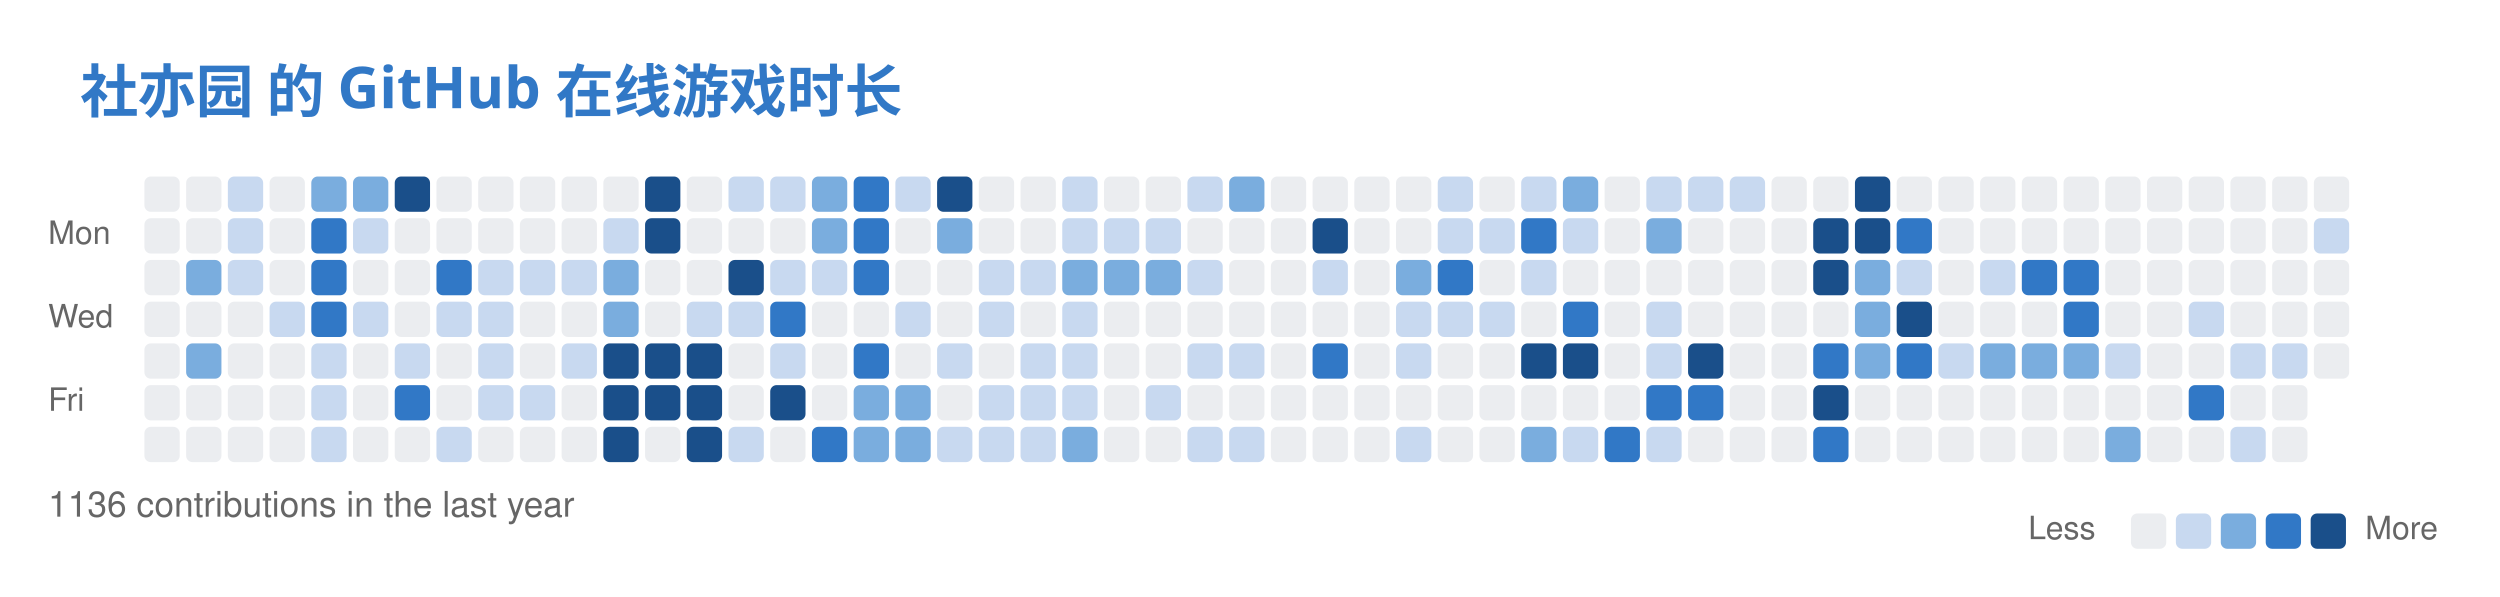
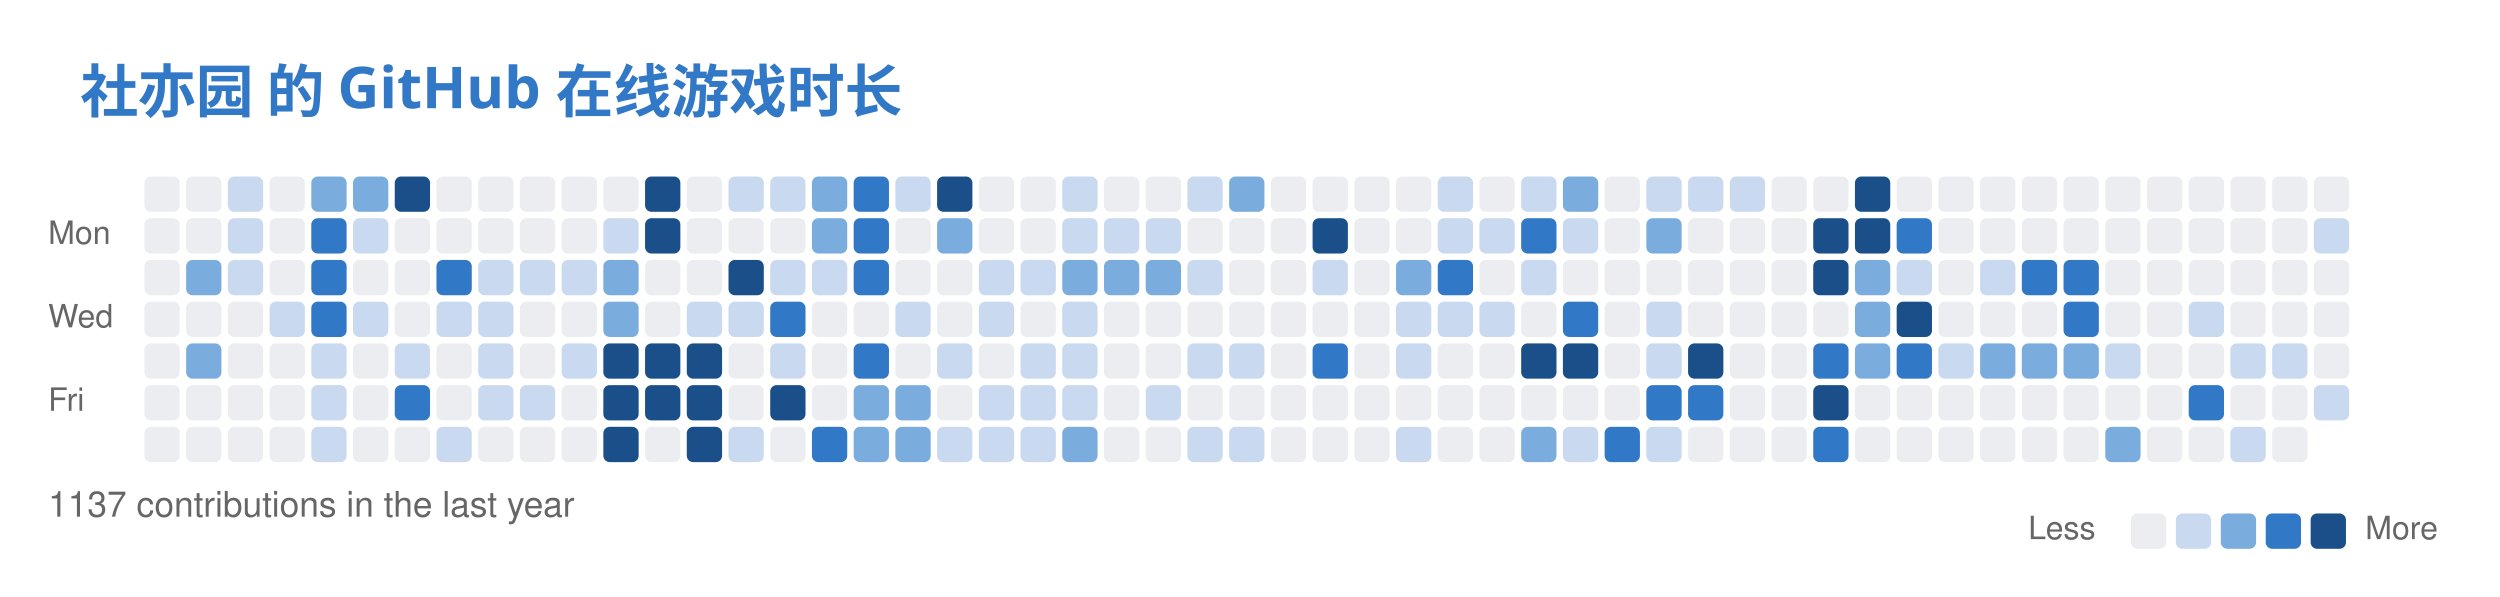
<svg xmlns="http://www.w3.org/2000/svg" width="779" height="186" viewBox="0 0 779 186" fill="none" role="img" aria-labelledby="descId">
  <style>
          .header {
            font: 600 18px 'Segoe UI', Ubuntu, Sans-Serif;
            fill: #3178C6;
            animation: fadeInAnimation 0.8s ease-in-out forwards;
          }
          @supports(-moz-appearance: auto) {
            /* Selector detects Firefox */
            .header { font-size: 15.5px; }
          }
          

          
      /* Animations */
      @keyframes scaleInAnimation {
        from {
          transform: translate(-5px, 5px) scale(0);
        }
        to {
          transform: translate(-5px, 5px) scale(1);
        }
      }
      @keyframes fadeInAnimation {
        from {
          opacity: 0;
        }
        to {
          opacity: 1;
        }
      }
    
          
        </style>
  <rect data-testid="card-bg" x="0.5" y="0.5" rx="6" height="99%" stroke="#e4e2e2" width="778" fill="#00000000" stroke-opacity="0" />
  <g data-testid="card-title" transform="translate(25, 35)">
    <g transform="translate(0, 0)">
      <text x="0" y="0" class="header" data-testid="header">社亦园 的 GitHub 在线游戏时长</text>
    </g>
  </g>
  <g data-testid="main-card-body" transform="translate(0, 55)">
    <svg x="15" y="0">
      <text x="30" y="-6" font-family="-apple-system,BlinkMacSystemFont,Segoe UI,Helvetica,Arial,sans-serif" font-size="10" fill="#666666">Oct</text>
      <text x="82" y="-6" font-family="-apple-system,BlinkMacSystemFont,Segoe UI,Helvetica,Arial,sans-serif" font-size="10" fill="#666666">Nov</text>
      <text x="147" y="-6" font-family="-apple-system,BlinkMacSystemFont,Segoe UI,Helvetica,Arial,sans-serif" font-size="10" fill="#666666">Dec</text>
      <text x="199" y="-6" font-family="-apple-system,BlinkMacSystemFont,Segoe UI,Helvetica,Arial,sans-serif" font-size="10" fill="#666666">Jan</text>
      <text x="251" y="-6" font-family="-apple-system,BlinkMacSystemFont,Segoe UI,Helvetica,Arial,sans-serif" font-size="10" fill="#666666">Feb</text>
      <text x="303" y="-6" font-family="-apple-system,BlinkMacSystemFont,Segoe UI,Helvetica,Arial,sans-serif" font-size="10" fill="#666666">Mar</text>
      <text x="368" y="-6" font-family="-apple-system,BlinkMacSystemFont,Segoe UI,Helvetica,Arial,sans-serif" font-size="10" fill="#666666">Apr</text>
      <text x="420" y="-6" font-family="-apple-system,BlinkMacSystemFont,Segoe UI,Helvetica,Arial,sans-serif" font-size="10" fill="#666666">May</text>
      <text x="485" y="-6" font-family="-apple-system,BlinkMacSystemFont,Segoe UI,Helvetica,Arial,sans-serif" font-size="10" fill="#666666">Jun</text>
      <text x="537" y="-6" font-family="-apple-system,BlinkMacSystemFont,Segoe UI,Helvetica,Arial,sans-serif" font-size="10" fill="#666666">Jul</text>
      <text x="589" y="-6" font-family="-apple-system,BlinkMacSystemFont,Segoe UI,Helvetica,Arial,sans-serif" font-size="10" fill="#666666">Aug</text>
      <text x="654" y="-6" font-family="-apple-system,BlinkMacSystemFont,Segoe UI,Helvetica,Arial,sans-serif" font-size="10" fill="#666666">Sep</text>
      <text x="706" y="-6" font-family="-apple-system,BlinkMacSystemFont,Segoe UI,Helvetica,Arial,sans-serif" font-size="10" fill="#666666">Oct</text>
      <text x="0" y="21" font-family="-apple-system,BlinkMacSystemFont,Segoe UI,Helvetica,Arial,sans-serif" font-size="10" fill="#666666">Mon</text>
      <text x="0" y="47" font-family="-apple-system,BlinkMacSystemFont,Segoe UI,Helvetica,Arial,sans-serif" font-size="10" fill="#666666">Wed</text>
      <text x="0" y="73" font-family="-apple-system,BlinkMacSystemFont,Segoe UI,Helvetica,Arial,sans-serif" font-size="10" fill="#666666">Fri</text>
      <rect x="30" y="0" width="11" height="11" rx="2" fill="#ebedf0">
        </rect>
      <rect x="43" y="0" width="11" height="11" rx="2" fill="#ebedf0">
        </rect>
      <rect x="56" y="0" width="11" height="11" rx="2" fill="#c8d9f0">
        </rect>
      <rect x="69" y="0" width="11" height="11" rx="2" fill="#ebedf0">
        </rect>
      <rect x="82" y="0" width="11" height="11" rx="2" fill="#7aadde">
        </rect>
      <rect x="95" y="0" width="11" height="11" rx="2" fill="#7aadde">
        </rect>
      <rect x="108" y="0" width="11" height="11" rx="2" fill="#1a4f8a">
        </rect>
      <rect x="121" y="0" width="11" height="11" rx="2" fill="#ebedf0">
        </rect>
      <rect x="134" y="0" width="11" height="11" rx="2" fill="#ebedf0">
        </rect>
      <rect x="147" y="0" width="11" height="11" rx="2" fill="#ebedf0">
        </rect>
      <rect x="160" y="0" width="11" height="11" rx="2" fill="#ebedf0">
        </rect>
      <rect x="173" y="0" width="11" height="11" rx="2" fill="#ebedf0">
        </rect>
      <rect x="186" y="0" width="11" height="11" rx="2" fill="#1a4f8a">
        </rect>
      <rect x="199" y="0" width="11" height="11" rx="2" fill="#ebedf0">
        </rect>
      <rect x="212" y="0" width="11" height="11" rx="2" fill="#c8d9f0">
        </rect>
      <rect x="225" y="0" width="11" height="11" rx="2" fill="#c8d9f0">
        </rect>
      <rect x="238" y="0" width="11" height="11" rx="2" fill="#7aadde">
        </rect>
      <rect x="251" y="0" width="11" height="11" rx="2" fill="#3178C6">
        </rect>
      <rect x="264" y="0" width="11" height="11" rx="2" fill="#c8d9f0">
        </rect>
      <rect x="277" y="0" width="11" height="11" rx="2" fill="#1a4f8a">
        </rect>
      <rect x="290" y="0" width="11" height="11" rx="2" fill="#ebedf0">
        </rect>
      <rect x="303" y="0" width="11" height="11" rx="2" fill="#ebedf0">
        </rect>
      <rect x="316" y="0" width="11" height="11" rx="2" fill="#c8d9f0">
        </rect>
      <rect x="329" y="0" width="11" height="11" rx="2" fill="#ebedf0">
        </rect>
      <rect x="342" y="0" width="11" height="11" rx="2" fill="#ebedf0">
        </rect>
      <rect x="355" y="0" width="11" height="11" rx="2" fill="#c8d9f0">
        </rect>
      <rect x="368" y="0" width="11" height="11" rx="2" fill="#7aadde">
        </rect>
      <rect x="381" y="0" width="11" height="11" rx="2" fill="#ebedf0">
        </rect>
      <rect x="394" y="0" width="11" height="11" rx="2" fill="#ebedf0">
        </rect>
      <rect x="407" y="0" width="11" height="11" rx="2" fill="#ebedf0">
        </rect>
      <rect x="420" y="0" width="11" height="11" rx="2" fill="#ebedf0">
        </rect>
      <rect x="433" y="0" width="11" height="11" rx="2" fill="#c8d9f0">
        </rect>
      <rect x="446" y="0" width="11" height="11" rx="2" fill="#ebedf0">
        </rect>
      <rect x="459" y="0" width="11" height="11" rx="2" fill="#c8d9f0">
        </rect>
      <rect x="472" y="0" width="11" height="11" rx="2" fill="#7aadde">
        </rect>
      <rect x="485" y="0" width="11" height="11" rx="2" fill="#ebedf0">
        </rect>
      <rect x="498" y="0" width="11" height="11" rx="2" fill="#c8d9f0">
        </rect>
      <rect x="511" y="0" width="11" height="11" rx="2" fill="#c8d9f0">
        </rect>
      <rect x="524" y="0" width="11" height="11" rx="2" fill="#c8d9f0">
        </rect>
      <rect x="537" y="0" width="11" height="11" rx="2" fill="#ebedf0">
        </rect>
      <rect x="550" y="0" width="11" height="11" rx="2" fill="#ebedf0">
        </rect>
      <rect x="563" y="0" width="11" height="11" rx="2" fill="#1a4f8a">
        </rect>
      <rect x="576" y="0" width="11" height="11" rx="2" fill="#ebedf0">
        </rect>
      <rect x="589" y="0" width="11" height="11" rx="2" fill="#ebedf0">
        </rect>
      <rect x="602" y="0" width="11" height="11" rx="2" fill="#ebedf0">
        </rect>
      <rect x="615" y="0" width="11" height="11" rx="2" fill="#ebedf0">
        </rect>
      <rect x="628" y="0" width="11" height="11" rx="2" fill="#ebedf0">
        </rect>
      <rect x="641" y="0" width="11" height="11" rx="2" fill="#ebedf0">
        </rect>
      <rect x="654" y="0" width="11" height="11" rx="2" fill="#ebedf0">
        </rect>
      <rect x="667" y="0" width="11" height="11" rx="2" fill="#ebedf0">
        </rect>
      <rect x="680" y="0" width="11" height="11" rx="2" fill="#ebedf0">
        </rect>
      <rect x="693" y="0" width="11" height="11" rx="2" fill="#ebedf0">
        </rect>
      <rect x="706" y="0" width="11" height="11" rx="2" fill="#ebedf0">
        </rect>
      <rect x="30" y="13" width="11" height="11" rx="2" fill="#ebedf0">
        </rect>
      <rect x="43" y="13" width="11" height="11" rx="2" fill="#ebedf0">
        </rect>
      <rect x="56" y="13" width="11" height="11" rx="2" fill="#c8d9f0">
        </rect>
      <rect x="69" y="13" width="11" height="11" rx="2" fill="#ebedf0">
        </rect>
      <rect x="82" y="13" width="11" height="11" rx="2" fill="#3178C6">
        </rect>
      <rect x="95" y="13" width="11" height="11" rx="2" fill="#c8d9f0">
        </rect>
      <rect x="108" y="13" width="11" height="11" rx="2" fill="#ebedf0">
        </rect>
      <rect x="121" y="13" width="11" height="11" rx="2" fill="#ebedf0">
        </rect>
      <rect x="134" y="13" width="11" height="11" rx="2" fill="#ebedf0">
        </rect>
      <rect x="147" y="13" width="11" height="11" rx="2" fill="#ebedf0">
        </rect>
      <rect x="160" y="13" width="11" height="11" rx="2" fill="#ebedf0">
        </rect>
      <rect x="173" y="13" width="11" height="11" rx="2" fill="#c8d9f0">
        </rect>
      <rect x="186" y="13" width="11" height="11" rx="2" fill="#1a4f8a">
        </rect>
      <rect x="199" y="13" width="11" height="11" rx="2" fill="#ebedf0">
        </rect>
      <rect x="212" y="13" width="11" height="11" rx="2" fill="#ebedf0">
        </rect>
      <rect x="225" y="13" width="11" height="11" rx="2" fill="#ebedf0">
        </rect>
      <rect x="238" y="13" width="11" height="11" rx="2" fill="#7aadde">
        </rect>
      <rect x="251" y="13" width="11" height="11" rx="2" fill="#3178C6">
        </rect>
      <rect x="264" y="13" width="11" height="11" rx="2" fill="#ebedf0">
        </rect>
      <rect x="277" y="13" width="11" height="11" rx="2" fill="#7aadde">
        </rect>
      <rect x="290" y="13" width="11" height="11" rx="2" fill="#ebedf0">
        </rect>
      <rect x="303" y="13" width="11" height="11" rx="2" fill="#ebedf0">
        </rect>
      <rect x="316" y="13" width="11" height="11" rx="2" fill="#c8d9f0">
        </rect>
      <rect x="329" y="13" width="11" height="11" rx="2" fill="#c8d9f0">
        </rect>
      <rect x="342" y="13" width="11" height="11" rx="2" fill="#c8d9f0">
        </rect>
      <rect x="355" y="13" width="11" height="11" rx="2" fill="#ebedf0">
        </rect>
      <rect x="368" y="13" width="11" height="11" rx="2" fill="#ebedf0">
        </rect>
      <rect x="381" y="13" width="11" height="11" rx="2" fill="#ebedf0">
        </rect>
      <rect x="394" y="13" width="11" height="11" rx="2" fill="#1a4f8a">
        </rect>
      <rect x="407" y="13" width="11" height="11" rx="2" fill="#ebedf0">
        </rect>
      <rect x="420" y="13" width="11" height="11" rx="2" fill="#ebedf0">
        </rect>
      <rect x="433" y="13" width="11" height="11" rx="2" fill="#c8d9f0">
        </rect>
      <rect x="446" y="13" width="11" height="11" rx="2" fill="#c8d9f0">
        </rect>
      <rect x="459" y="13" width="11" height="11" rx="2" fill="#3178C6">
        </rect>
      <rect x="472" y="13" width="11" height="11" rx="2" fill="#c8d9f0">
        </rect>
      <rect x="485" y="13" width="11" height="11" rx="2" fill="#ebedf0">
        </rect>
      <rect x="498" y="13" width="11" height="11" rx="2" fill="#7aadde">
        </rect>
      <rect x="511" y="13" width="11" height="11" rx="2" fill="#ebedf0">
        </rect>
      <rect x="524" y="13" width="11" height="11" rx="2" fill="#ebedf0">
        </rect>
      <rect x="537" y="13" width="11" height="11" rx="2" fill="#ebedf0">
        </rect>
      <rect x="550" y="13" width="11" height="11" rx="2" fill="#1a4f8a">
        </rect>
      <rect x="563" y="13" width="11" height="11" rx="2" fill="#1a4f8a">
        </rect>
      <rect x="576" y="13" width="11" height="11" rx="2" fill="#3178C6">
        </rect>
      <rect x="589" y="13" width="11" height="11" rx="2" fill="#ebedf0">
        </rect>
      <rect x="602" y="13" width="11" height="11" rx="2" fill="#ebedf0">
        </rect>
      <rect x="615" y="13" width="11" height="11" rx="2" fill="#ebedf0">
        </rect>
      <rect x="628" y="13" width="11" height="11" rx="2" fill="#ebedf0">
        </rect>
      <rect x="641" y="13" width="11" height="11" rx="2" fill="#ebedf0">
        </rect>
      <rect x="654" y="13" width="11" height="11" rx="2" fill="#ebedf0">
        </rect>
      <rect x="667" y="13" width="11" height="11" rx="2" fill="#ebedf0">
        </rect>
      <rect x="680" y="13" width="11" height="11" rx="2" fill="#ebedf0">
        </rect>
      <rect x="693" y="13" width="11" height="11" rx="2" fill="#ebedf0">
        </rect>
      <rect x="706" y="13" width="11" height="11" rx="2" fill="#c8d9f0">
        </rect>
      <rect x="30" y="26" width="11" height="11" rx="2" fill="#ebedf0">
        </rect>
      <rect x="43" y="26" width="11" height="11" rx="2" fill="#7aadde">
        </rect>
      <rect x="56" y="26" width="11" height="11" rx="2" fill="#c8d9f0">
        </rect>
      <rect x="69" y="26" width="11" height="11" rx="2" fill="#ebedf0">
        </rect>
      <rect x="82" y="26" width="11" height="11" rx="2" fill="#3178C6">
        </rect>
      <rect x="95" y="26" width="11" height="11" rx="2" fill="#ebedf0">
        </rect>
      <rect x="108" y="26" width="11" height="11" rx="2" fill="#ebedf0">
        </rect>
      <rect x="121" y="26" width="11" height="11" rx="2" fill="#3178C6">
        </rect>
      <rect x="134" y="26" width="11" height="11" rx="2" fill="#c8d9f0">
        </rect>
      <rect x="147" y="26" width="11" height="11" rx="2" fill="#c8d9f0">
        </rect>
      <rect x="160" y="26" width="11" height="11" rx="2" fill="#c8d9f0">
        </rect>
      <rect x="173" y="26" width="11" height="11" rx="2" fill="#7aadde">
        </rect>
      <rect x="186" y="26" width="11" height="11" rx="2" fill="#ebedf0">
        </rect>
      <rect x="199" y="26" width="11" height="11" rx="2" fill="#ebedf0">
        </rect>
      <rect x="212" y="26" width="11" height="11" rx="2" fill="#1a4f8a">
        </rect>
      <rect x="225" y="26" width="11" height="11" rx="2" fill="#c8d9f0">
        </rect>
      <rect x="238" y="26" width="11" height="11" rx="2" fill="#c8d9f0">
        </rect>
      <rect x="251" y="26" width="11" height="11" rx="2" fill="#3178C6">
        </rect>
      <rect x="264" y="26" width="11" height="11" rx="2" fill="#ebedf0">
        </rect>
      <rect x="277" y="26" width="11" height="11" rx="2" fill="#ebedf0">
        </rect>
      <rect x="290" y="26" width="11" height="11" rx="2" fill="#c8d9f0">
        </rect>
      <rect x="303" y="26" width="11" height="11" rx="2" fill="#c8d9f0">
        </rect>
      <rect x="316" y="26" width="11" height="11" rx="2" fill="#7aadde">
        </rect>
      <rect x="329" y="26" width="11" height="11" rx="2" fill="#7aadde">
        </rect>
      <rect x="342" y="26" width="11" height="11" rx="2" fill="#7aadde">
        </rect>
      <rect x="355" y="26" width="11" height="11" rx="2" fill="#c8d9f0">
        </rect>
      <rect x="368" y="26" width="11" height="11" rx="2" fill="#ebedf0">
        </rect>
      <rect x="381" y="26" width="11" height="11" rx="2" fill="#ebedf0">
        </rect>
      <rect x="394" y="26" width="11" height="11" rx="2" fill="#c8d9f0">
        </rect>
      <rect x="407" y="26" width="11" height="11" rx="2" fill="#ebedf0">
        </rect>
      <rect x="420" y="26" width="11" height="11" rx="2" fill="#7aadde">
        </rect>
      <rect x="433" y="26" width="11" height="11" rx="2" fill="#3178C6">
        </rect>
      <rect x="446" y="26" width="11" height="11" rx="2" fill="#ebedf0">
        </rect>
      <rect x="459" y="26" width="11" height="11" rx="2" fill="#c8d9f0">
        </rect>
      <rect x="472" y="26" width="11" height="11" rx="2" fill="#ebedf0">
        </rect>
      <rect x="485" y="26" width="11" height="11" rx="2" fill="#ebedf0">
        </rect>
      <rect x="498" y="26" width="11" height="11" rx="2" fill="#ebedf0">
        </rect>
      <rect x="511" y="26" width="11" height="11" rx="2" fill="#ebedf0">
        </rect>
      <rect x="524" y="26" width="11" height="11" rx="2" fill="#ebedf0">
        </rect>
      <rect x="537" y="26" width="11" height="11" rx="2" fill="#ebedf0">
        </rect>
      <rect x="550" y="26" width="11" height="11" rx="2" fill="#1a4f8a">
        </rect>
      <rect x="563" y="26" width="11" height="11" rx="2" fill="#7aadde">
        </rect>
      <rect x="576" y="26" width="11" height="11" rx="2" fill="#c8d9f0">
        </rect>
      <rect x="589" y="26" width="11" height="11" rx="2" fill="#ebedf0">
        </rect>
      <rect x="602" y="26" width="11" height="11" rx="2" fill="#c8d9f0">
        </rect>
      <rect x="615" y="26" width="11" height="11" rx="2" fill="#3178C6">
        </rect>
      <rect x="628" y="26" width="11" height="11" rx="2" fill="#3178C6">
        </rect>
      <rect x="641" y="26" width="11" height="11" rx="2" fill="#ebedf0">
        </rect>
      <rect x="654" y="26" width="11" height="11" rx="2" fill="#ebedf0">
        </rect>
      <rect x="667" y="26" width="11" height="11" rx="2" fill="#ebedf0">
        </rect>
      <rect x="680" y="26" width="11" height="11" rx="2" fill="#ebedf0">
        </rect>
      <rect x="693" y="26" width="11" height="11" rx="2" fill="#ebedf0">
        </rect>
      <rect x="706" y="26" width="11" height="11" rx="2" fill="#ebedf0">
        </rect>
      <rect x="30" y="39" width="11" height="11" rx="2" fill="#ebedf0">
        </rect>
      <rect x="43" y="39" width="11" height="11" rx="2" fill="#ebedf0">
        </rect>
      <rect x="56" y="39" width="11" height="11" rx="2" fill="#ebedf0">
        </rect>
      <rect x="69" y="39" width="11" height="11" rx="2" fill="#c8d9f0">
        </rect>
      <rect x="82" y="39" width="11" height="11" rx="2" fill="#3178C6">
        </rect>
      <rect x="95" y="39" width="11" height="11" rx="2" fill="#c8d9f0">
        </rect>
      <rect x="108" y="39" width="11" height="11" rx="2" fill="#ebedf0">
        </rect>
      <rect x="121" y="39" width="11" height="11" rx="2" fill="#c8d9f0">
        </rect>
      <rect x="134" y="39" width="11" height="11" rx="2" fill="#c8d9f0">
        </rect>
      <rect x="147" y="39" width="11" height="11" rx="2" fill="#ebedf0">
        </rect>
      <rect x="160" y="39" width="11" height="11" rx="2" fill="#ebedf0">
        </rect>
      <rect x="173" y="39" width="11" height="11" rx="2" fill="#7aadde">
        </rect>
      <rect x="186" y="39" width="11" height="11" rx="2" fill="#ebedf0">
        </rect>
      <rect x="199" y="39" width="11" height="11" rx="2" fill="#c8d9f0">
        </rect>
      <rect x="212" y="39" width="11" height="11" rx="2" fill="#c8d9f0">
        </rect>
      <rect x="225" y="39" width="11" height="11" rx="2" fill="#3178C6">
        </rect>
      <rect x="238" y="39" width="11" height="11" rx="2" fill="#ebedf0">
        </rect>
      <rect x="251" y="39" width="11" height="11" rx="2" fill="#ebedf0">
        </rect>
      <rect x="264" y="39" width="11" height="11" rx="2" fill="#c8d9f0">
        </rect>
      <rect x="277" y="39" width="11" height="11" rx="2" fill="#ebedf0">
        </rect>
      <rect x="290" y="39" width="11" height="11" rx="2" fill="#c8d9f0">
        </rect>
      <rect x="303" y="39" width="11" height="11" rx="2" fill="#ebedf0">
        </rect>
      <rect x="316" y="39" width="11" height="11" rx="2" fill="#c8d9f0">
        </rect>
      <rect x="329" y="39" width="11" height="11" rx="2" fill="#ebedf0">
        </rect>
      <rect x="342" y="39" width="11" height="11" rx="2" fill="#ebedf0">
        </rect>
      <rect x="355" y="39" width="11" height="11" rx="2" fill="#ebedf0">
        </rect>
      <rect x="368" y="39" width="11" height="11" rx="2" fill="#ebedf0">
        </rect>
      <rect x="381" y="39" width="11" height="11" rx="2" fill="#ebedf0">
        </rect>
      <rect x="394" y="39" width="11" height="11" rx="2" fill="#ebedf0">
        </rect>
      <rect x="407" y="39" width="11" height="11" rx="2" fill="#ebedf0">
        </rect>
      <rect x="420" y="39" width="11" height="11" rx="2" fill="#c8d9f0">
        </rect>
      <rect x="433" y="39" width="11" height="11" rx="2" fill="#c8d9f0">
        </rect>
      <rect x="446" y="39" width="11" height="11" rx="2" fill="#c8d9f0">
        </rect>
      <rect x="459" y="39" width="11" height="11" rx="2" fill="#ebedf0">
        </rect>
      <rect x="472" y="39" width="11" height="11" rx="2" fill="#3178C6">
        </rect>
      <rect x="485" y="39" width="11" height="11" rx="2" fill="#ebedf0">
        </rect>
      <rect x="498" y="39" width="11" height="11" rx="2" fill="#c8d9f0">
        </rect>
      <rect x="511" y="39" width="11" height="11" rx="2" fill="#ebedf0">
        </rect>
      <rect x="524" y="39" width="11" height="11" rx="2" fill="#ebedf0">
        </rect>
      <rect x="537" y="39" width="11" height="11" rx="2" fill="#ebedf0">
        </rect>
      <rect x="550" y="39" width="11" height="11" rx="2" fill="#ebedf0">
        </rect>
      <rect x="563" y="39" width="11" height="11" rx="2" fill="#7aadde">
        </rect>
      <rect x="576" y="39" width="11" height="11" rx="2" fill="#1a4f8a">
        </rect>
      <rect x="589" y="39" width="11" height="11" rx="2" fill="#ebedf0">
        </rect>
      <rect x="602" y="39" width="11" height="11" rx="2" fill="#ebedf0">
        </rect>
      <rect x="615" y="39" width="11" height="11" rx="2" fill="#ebedf0">
        </rect>
      <rect x="628" y="39" width="11" height="11" rx="2" fill="#3178C6">
        </rect>
      <rect x="641" y="39" width="11" height="11" rx="2" fill="#ebedf0">
        </rect>
      <rect x="654" y="39" width="11" height="11" rx="2" fill="#ebedf0">
        </rect>
      <rect x="667" y="39" width="11" height="11" rx="2" fill="#c8d9f0">
        </rect>
      <rect x="680" y="39" width="11" height="11" rx="2" fill="#ebedf0">
        </rect>
      <rect x="693" y="39" width="11" height="11" rx="2" fill="#ebedf0">
        </rect>
      <rect x="706" y="39" width="11" height="11" rx="2" fill="#ebedf0">
        </rect>
      <rect x="30" y="52" width="11" height="11" rx="2" fill="#ebedf0">
        </rect>
      <rect x="43" y="52" width="11" height="11" rx="2" fill="#7aadde">
        </rect>
      <rect x="56" y="52" width="11" height="11" rx="2" fill="#ebedf0">
        </rect>
      <rect x="69" y="52" width="11" height="11" rx="2" fill="#ebedf0">
        </rect>
      <rect x="82" y="52" width="11" height="11" rx="2" fill="#c8d9f0">
        </rect>
      <rect x="95" y="52" width="11" height="11" rx="2" fill="#ebedf0">
        </rect>
      <rect x="108" y="52" width="11" height="11" rx="2" fill="#c8d9f0">
        </rect>
      <rect x="121" y="52" width="11" height="11" rx="2" fill="#ebedf0">
        </rect>
      <rect x="134" y="52" width="11" height="11" rx="2" fill="#c8d9f0">
        </rect>
      <rect x="147" y="52" width="11" height="11" rx="2" fill="#ebedf0">
        </rect>
      <rect x="160" y="52" width="11" height="11" rx="2" fill="#c8d9f0">
        </rect>
      <rect x="173" y="52" width="11" height="11" rx="2" fill="#1a4f8a">
        </rect>
      <rect x="186" y="52" width="11" height="11" rx="2" fill="#1a4f8a">
        </rect>
      <rect x="199" y="52" width="11" height="11" rx="2" fill="#1a4f8a">
        </rect>
      <rect x="212" y="52" width="11" height="11" rx="2" fill="#ebedf0">
        </rect>
      <rect x="225" y="52" width="11" height="11" rx="2" fill="#c8d9f0">
        </rect>
      <rect x="238" y="52" width="11" height="11" rx="2" fill="#ebedf0">
        </rect>
      <rect x="251" y="52" width="11" height="11" rx="2" fill="#3178C6">
        </rect>
      <rect x="264" y="52" width="11" height="11" rx="2" fill="#ebedf0">
        </rect>
      <rect x="277" y="52" width="11" height="11" rx="2" fill="#c8d9f0">
        </rect>
      <rect x="290" y="52" width="11" height="11" rx="2" fill="#ebedf0">
        </rect>
      <rect x="303" y="52" width="11" height="11" rx="2" fill="#c8d9f0">
        </rect>
      <rect x="316" y="52" width="11" height="11" rx="2" fill="#c8d9f0">
        </rect>
      <rect x="329" y="52" width="11" height="11" rx="2" fill="#ebedf0">
        </rect>
      <rect x="342" y="52" width="11" height="11" rx="2" fill="#ebedf0">
        </rect>
      <rect x="355" y="52" width="11" height="11" rx="2" fill="#c8d9f0">
        </rect>
      <rect x="368" y="52" width="11" height="11" rx="2" fill="#c8d9f0">
        </rect>
      <rect x="381" y="52" width="11" height="11" rx="2" fill="#ebedf0">
        </rect>
      <rect x="394" y="52" width="11" height="11" rx="2" fill="#3178C6">
        </rect>
      <rect x="407" y="52" width="11" height="11" rx="2" fill="#ebedf0">
        </rect>
      <rect x="420" y="52" width="11" height="11" rx="2" fill="#c8d9f0">
        </rect>
      <rect x="433" y="52" width="11" height="11" rx="2" fill="#ebedf0">
        </rect>
      <rect x="446" y="52" width="11" height="11" rx="2" fill="#ebedf0">
        </rect>
      <rect x="459" y="52" width="11" height="11" rx="2" fill="#1a4f8a">
        </rect>
      <rect x="472" y="52" width="11" height="11" rx="2" fill="#1a4f8a">
        </rect>
      <rect x="485" y="52" width="11" height="11" rx="2" fill="#ebedf0">
        </rect>
      <rect x="498" y="52" width="11" height="11" rx="2" fill="#c8d9f0">
        </rect>
      <rect x="511" y="52" width="11" height="11" rx="2" fill="#1a4f8a">
        </rect>
      <rect x="524" y="52" width="11" height="11" rx="2" fill="#ebedf0">
        </rect>
      <rect x="537" y="52" width="11" height="11" rx="2" fill="#ebedf0">
        </rect>
      <rect x="550" y="52" width="11" height="11" rx="2" fill="#3178C6">
        </rect>
      <rect x="563" y="52" width="11" height="11" rx="2" fill="#7aadde">
        </rect>
      <rect x="576" y="52" width="11" height="11" rx="2" fill="#3178C6">
        </rect>
      <rect x="589" y="52" width="11" height="11" rx="2" fill="#c8d9f0">
        </rect>
      <rect x="602" y="52" width="11" height="11" rx="2" fill="#7aadde">
        </rect>
      <rect x="615" y="52" width="11" height="11" rx="2" fill="#7aadde">
        </rect>
      <rect x="628" y="52" width="11" height="11" rx="2" fill="#7aadde">
        </rect>
      <rect x="641" y="52" width="11" height="11" rx="2" fill="#c8d9f0">
        </rect>
      <rect x="654" y="52" width="11" height="11" rx="2" fill="#ebedf0">
        </rect>
      <rect x="667" y="52" width="11" height="11" rx="2" fill="#ebedf0">
        </rect>
      <rect x="680" y="52" width="11" height="11" rx="2" fill="#c8d9f0">
        </rect>
      <rect x="693" y="52" width="11" height="11" rx="2" fill="#c8d9f0">
        </rect>
      <rect x="706" y="52" width="11" height="11" rx="2" fill="#ebedf0">
        </rect>
      <rect x="30" y="65" width="11" height="11" rx="2" fill="#ebedf0">
        </rect>
      <rect x="43" y="65" width="11" height="11" rx="2" fill="#ebedf0">
        </rect>
      <rect x="56" y="65" width="11" height="11" rx="2" fill="#ebedf0">
        </rect>
      <rect x="69" y="65" width="11" height="11" rx="2" fill="#ebedf0">
        </rect>
      <rect x="82" y="65" width="11" height="11" rx="2" fill="#c8d9f0">
        </rect>
      <rect x="95" y="65" width="11" height="11" rx="2" fill="#ebedf0">
        </rect>
      <rect x="108" y="65" width="11" height="11" rx="2" fill="#3178C6">
        </rect>
      <rect x="121" y="65" width="11" height="11" rx="2" fill="#ebedf0">
        </rect>
      <rect x="134" y="65" width="11" height="11" rx="2" fill="#c8d9f0">
        </rect>
      <rect x="147" y="65" width="11" height="11" rx="2" fill="#c8d9f0">
        </rect>
      <rect x="160" y="65" width="11" height="11" rx="2" fill="#ebedf0">
        </rect>
      <rect x="173" y="65" width="11" height="11" rx="2" fill="#1a4f8a">
        </rect>
      <rect x="186" y="65" width="11" height="11" rx="2" fill="#1a4f8a">
        </rect>
      <rect x="199" y="65" width="11" height="11" rx="2" fill="#1a4f8a">
        </rect>
      <rect x="212" y="65" width="11" height="11" rx="2" fill="#ebedf0">
        </rect>
      <rect x="225" y="65" width="11" height="11" rx="2" fill="#1a4f8a">
        </rect>
      <rect x="238" y="65" width="11" height="11" rx="2" fill="#ebedf0">
        </rect>
      <rect x="251" y="65" width="11" height="11" rx="2" fill="#7aadde">
        </rect>
      <rect x="264" y="65" width="11" height="11" rx="2" fill="#7aadde">
        </rect>
      <rect x="277" y="65" width="11" height="11" rx="2" fill="#ebedf0">
        </rect>
      <rect x="290" y="65" width="11" height="11" rx="2" fill="#c8d9f0">
        </rect>
      <rect x="303" y="65" width="11" height="11" rx="2" fill="#c8d9f0">
        </rect>
      <rect x="316" y="65" width="11" height="11" rx="2" fill="#c8d9f0">
        </rect>
      <rect x="329" y="65" width="11" height="11" rx="2" fill="#ebedf0">
        </rect>
      <rect x="342" y="65" width="11" height="11" rx="2" fill="#c8d9f0">
        </rect>
      <rect x="355" y="65" width="11" height="11" rx="2" fill="#ebedf0">
        </rect>
      <rect x="368" y="65" width="11" height="11" rx="2" fill="#ebedf0">
        </rect>
      <rect x="381" y="65" width="11" height="11" rx="2" fill="#ebedf0">
        </rect>
      <rect x="394" y="65" width="11" height="11" rx="2" fill="#ebedf0">
        </rect>
      <rect x="407" y="65" width="11" height="11" rx="2" fill="#ebedf0">
        </rect>
      <rect x="420" y="65" width="11" height="11" rx="2" fill="#ebedf0">
        </rect>
      <rect x="433" y="65" width="11" height="11" rx="2" fill="#ebedf0">
        </rect>
      <rect x="446" y="65" width="11" height="11" rx="2" fill="#ebedf0">
        </rect>
      <rect x="459" y="65" width="11" height="11" rx="2" fill="#ebedf0">
        </rect>
      <rect x="472" y="65" width="11" height="11" rx="2" fill="#ebedf0">
        </rect>
      <rect x="485" y="65" width="11" height="11" rx="2" fill="#ebedf0">
        </rect>
      <rect x="498" y="65" width="11" height="11" rx="2" fill="#3178C6">
        </rect>
      <rect x="511" y="65" width="11" height="11" rx="2" fill="#3178C6">
        </rect>
      <rect x="524" y="65" width="11" height="11" rx="2" fill="#ebedf0">
        </rect>
      <rect x="537" y="65" width="11" height="11" rx="2" fill="#ebedf0">
        </rect>
      <rect x="550" y="65" width="11" height="11" rx="2" fill="#1a4f8a">
        </rect>
      <rect x="563" y="65" width="11" height="11" rx="2" fill="#ebedf0">
        </rect>
      <rect x="576" y="65" width="11" height="11" rx="2" fill="#ebedf0">
        </rect>
      <rect x="589" y="65" width="11" height="11" rx="2" fill="#ebedf0">
        </rect>
      <rect x="602" y="65" width="11" height="11" rx="2" fill="#ebedf0">
        </rect>
      <rect x="615" y="65" width="11" height="11" rx="2" fill="#ebedf0">
        </rect>
      <rect x="628" y="65" width="11" height="11" rx="2" fill="#ebedf0">
        </rect>
      <rect x="641" y="65" width="11" height="11" rx="2" fill="#ebedf0">
        </rect>
      <rect x="654" y="65" width="11" height="11" rx="2" fill="#ebedf0">
        </rect>
      <rect x="667" y="65" width="11" height="11" rx="2" fill="#3178C6">
        </rect>
      <rect x="680" y="65" width="11" height="11" rx="2" fill="#ebedf0">
        </rect>
      <rect x="693" y="65" width="11" height="11" rx="2" fill="#ebedf0">
        </rect>
+       <rect x="706" y="65" width="11" height="11" rx="2" fill="#c8d9f0">
+         </rect>
      <rect x="30" y="78" width="11" height="11" rx="2" fill="#ebedf0">
        </rect>
      <rect x="43" y="78" width="11" height="11" rx="2" fill="#ebedf0">
        </rect>
      <rect x="56" y="78" width="11" height="11" rx="2" fill="#ebedf0">
        </rect>
      <rect x="69" y="78" width="11" height="11" rx="2" fill="#ebedf0">
        </rect>
      <rect x="82" y="78" width="11" height="11" rx="2" fill="#c8d9f0">
        </rect>
      <rect x="95" y="78" width="11" height="11" rx="2" fill="#ebedf0">
        </rect>
      <rect x="108" y="78" width="11" height="11" rx="2" fill="#ebedf0">
        </rect>
      <rect x="121" y="78" width="11" height="11" rx="2" fill="#c8d9f0">
        </rect>
      <rect x="134" y="78" width="11" height="11" rx="2" fill="#ebedf0">
        </rect>
      <rect x="147" y="78" width="11" height="11" rx="2" fill="#ebedf0">
        </rect>
      <rect x="160" y="78" width="11" height="11" rx="2" fill="#ebedf0">
        </rect>
      <rect x="173" y="78" width="11" height="11" rx="2" fill="#1a4f8a">
        </rect>
      <rect x="186" y="78" width="11" height="11" rx="2" fill="#ebedf0">
        </rect>
      <rect x="199" y="78" width="11" height="11" rx="2" fill="#1a4f8a">
        </rect>
      <rect x="212" y="78" width="11" height="11" rx="2" fill="#c8d9f0">
        </rect>
      <rect x="225" y="78" width="11" height="11" rx="2" fill="#ebedf0">
        </rect>
      <rect x="238" y="78" width="11" height="11" rx="2" fill="#3178C6">
        </rect>
      <rect x="251" y="78" width="11" height="11" rx="2" fill="#7aadde">
        </rect>
      <rect x="264" y="78" width="11" height="11" rx="2" fill="#7aadde">
        </rect>
      <rect x="277" y="78" width="11" height="11" rx="2" fill="#c8d9f0">
        </rect>
      <rect x="290" y="78" width="11" height="11" rx="2" fill="#c8d9f0">
        </rect>
      <rect x="303" y="78" width="11" height="11" rx="2" fill="#c8d9f0">
        </rect>
      <rect x="316" y="78" width="11" height="11" rx="2" fill="#7aadde">
        </rect>
      <rect x="329" y="78" width="11" height="11" rx="2" fill="#ebedf0">
        </rect>
      <rect x="342" y="78" width="11" height="11" rx="2" fill="#ebedf0">
        </rect>
      <rect x="355" y="78" width="11" height="11" rx="2" fill="#c8d9f0">
        </rect>
      <rect x="368" y="78" width="11" height="11" rx="2" fill="#c8d9f0">
        </rect>
      <rect x="381" y="78" width="11" height="11" rx="2" fill="#ebedf0">
        </rect>
      <rect x="394" y="78" width="11" height="11" rx="2" fill="#ebedf0">
        </rect>
      <rect x="407" y="78" width="11" height="11" rx="2" fill="#ebedf0">
        </rect>
      <rect x="420" y="78" width="11" height="11" rx="2" fill="#c8d9f0">
        </rect>
      <rect x="433" y="78" width="11" height="11" rx="2" fill="#ebedf0">
        </rect>
      <rect x="446" y="78" width="11" height="11" rx="2" fill="#ebedf0">
        </rect>
      <rect x="459" y="78" width="11" height="11" rx="2" fill="#7aadde">
        </rect>
      <rect x="472" y="78" width="11" height="11" rx="2" fill="#c8d9f0">
        </rect>
      <rect x="485" y="78" width="11" height="11" rx="2" fill="#3178C6">
        </rect>
      <rect x="498" y="78" width="11" height="11" rx="2" fill="#c8d9f0">
        </rect>
      <rect x="511" y="78" width="11" height="11" rx="2" fill="#ebedf0">
        </rect>
      <rect x="524" y="78" width="11" height="11" rx="2" fill="#ebedf0">
        </rect>
      <rect x="537" y="78" width="11" height="11" rx="2" fill="#ebedf0">
        </rect>
      <rect x="550" y="78" width="11" height="11" rx="2" fill="#3178C6">
        </rect>
      <rect x="563" y="78" width="11" height="11" rx="2" fill="#ebedf0">
        </rect>
      <rect x="576" y="78" width="11" height="11" rx="2" fill="#ebedf0">
        </rect>
      <rect x="589" y="78" width="11" height="11" rx="2" fill="#ebedf0">
        </rect>
      <rect x="602" y="78" width="11" height="11" rx="2" fill="#ebedf0">
        </rect>
      <rect x="615" y="78" width="11" height="11" rx="2" fill="#ebedf0">
        </rect>
      <rect x="628" y="78" width="11" height="11" rx="2" fill="#ebedf0">
        </rect>
      <rect x="641" y="78" width="11" height="11" rx="2" fill="#7aadde">
        </rect>
      <rect x="654" y="78" width="11" height="11" rx="2" fill="#ebedf0">
        </rect>
      <rect x="667" y="78" width="11" height="11" rx="2" fill="#ebedf0">
        </rect>
      <rect x="680" y="78" width="11" height="11" rx="2" fill="#c8d9f0">
        </rect>
      <rect x="693" y="78" width="11" height="11" rx="2" fill="#ebedf0">
        </rect>
-       <text x="0" y="106" font-family="-apple-system,BlinkMacSystemFont,Segoe UI,Helvetica,Arial,sans-serif" font-size="11" fill="#666666">1136 contributions in the last year</text>
+       <text x="0" y="106" font-family="-apple-system,BlinkMacSystemFont,Segoe UI,Helvetica,Arial,sans-serif" font-size="11" fill="#666666">1137 contributions in the last year</text>
      <text x="617" y="113" font-family="-apple-system,BlinkMacSystemFont,Segoe UI,Helvetica,Arial,sans-serif" font-size="10" fill="#666666">Less</text>
      <rect x="649" y="105" width="11" height="11" rx="2" fill="#ebedf0" />
      <rect x="663" y="105" width="11" height="11" rx="2" fill="#c8d9f0" />
      <rect x="677" y="105" width="11" height="11" rx="2" fill="#7aadde" />
      <rect x="691" y="105" width="11" height="11" rx="2" fill="#3178C6" />
      <rect x="705" y="105" width="11" height="11" rx="2" fill="#1a4f8a" />
      <text x="722" y="113" font-family="-apple-system,BlinkMacSystemFont,Segoe UI,Helvetica,Arial,sans-serif" font-size="10" fill="#666666">More</text>
    </svg>
  </g>
</svg>
